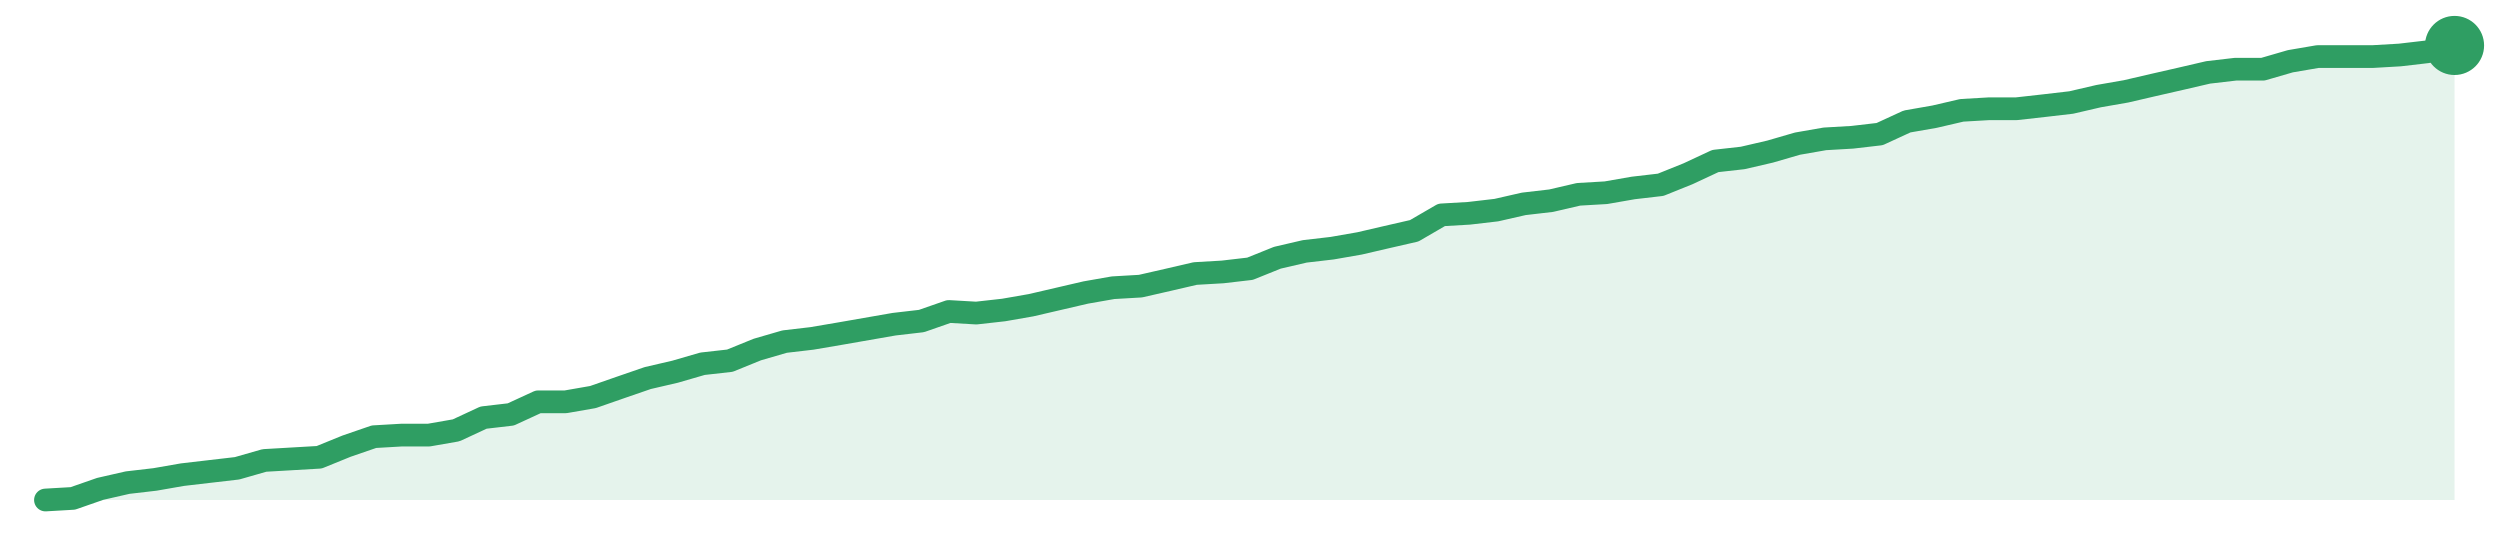
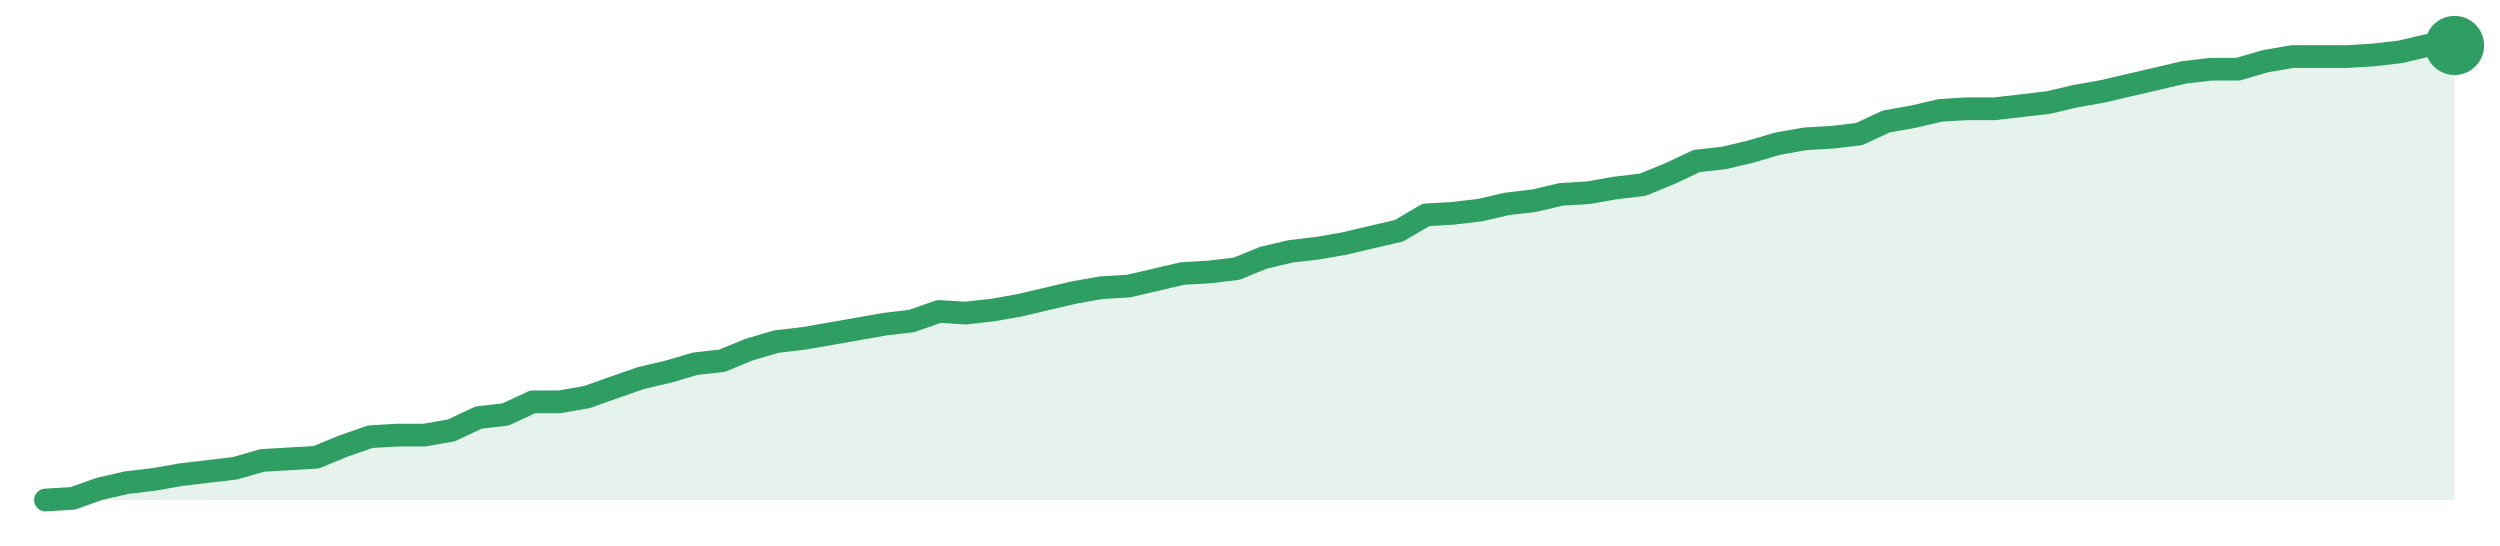
<svg xmlns="http://www.w3.org/2000/svg" width="220" height="48" viewBox="0 0 220 48" role="img" aria-label="trend">
-   <path d="M4.0,44.0 L4.0,44.0 L6.41,43.86 L8.82,43.02 L11.23,42.47 L13.64,42.19 L16.05,41.77 L18.45,41.49 L20.86,41.21 L23.27,40.52 L25.68,40.38 L28.09,40.24 L30.5,39.26 L32.91,38.43 L35.32,38.29 L37.73,38.29 L40.14,37.87 L42.55,36.75 L44.95,36.47 L47.36,35.36 L49.77,35.36 L52.18,34.94 L54.59,34.1 L57.0,33.27 L59.41,32.71 L61.82,32.01 L64.23,31.74 L66.64,30.76 L69.05,30.06 L71.45,29.78 L73.86,29.37 L76.27,28.95 L78.68,28.53 L81.09,28.25 L83.5,27.41 L85.91,27.55 L88.32,27.28 L90.73,26.86 L93.14,26.3 L95.55,25.74 L97.95,25.32 L100.36,25.18 L102.77,24.63 L105.18,24.07 L107.59,23.93 L110.0,23.65 L112.41,22.68 L114.82,22.12 L117.23,21.84 L119.64,21.42 L122.05,20.86 L124.45,20.31 L126.86,18.91 L129.27,18.77 L131.68,18.49 L134.09,17.94 L136.5,17.66 L138.91,17.1 L141.32,16.96 L143.73,16.54 L146.14,16.26 L148.55,15.29 L150.95,14.17 L153.36,13.9 L155.77,13.34 L158.18,12.64 L160.59,12.22 L163.0,12.08 L165.41,11.8 L167.82,10.69 L170.23,10.27 L172.64,9.71 L175.05,9.57 L177.45,9.57 L179.86,9.3 L182.27,9.02 L184.68,8.46 L187.09,8.04 L189.5,7.48 L191.91,6.93 L194.32,6.37 L196.73,6.09 L199.14,6.09 L201.55,5.39 L203.95,4.98 L206.36,4.98 L208.77,4.98 L211.18,4.84 L213.59,4.56 L216.0,4.0 L216.0,44.0 Z" fill="#2f9e631f" />
-   <path d="M4.0,44.0 L6.41,43.86 L8.82,43.02 L11.23,42.47 L13.64,42.19 L16.05,41.77 L18.45,41.49 L20.86,41.21 L23.27,40.52 L25.68,40.38 L28.09,40.24 L30.5,39.26 L32.91,38.43 L35.32,38.29 L37.73,38.29 L40.14,37.87 L42.55,36.75 L44.95,36.47 L47.36,35.36 L49.77,35.36 L52.18,34.94 L54.59,34.1 L57.0,33.27 L59.41,32.71 L61.82,32.01 L64.23,31.74 L66.64,30.76 L69.05,30.06 L71.45,29.78 L73.86,29.37 L76.27,28.95 L78.68,28.53 L81.09,28.25 L83.5,27.41 L85.91,27.55 L88.32,27.28 L90.73,26.86 L93.14,26.3 L95.55,25.74 L97.95,25.32 L100.36,25.18 L102.77,24.63 L105.18,24.07 L107.59,23.93 L110.0,23.65 L112.41,22.68 L114.82,22.12 L117.23,21.84 L119.64,21.42 L122.05,20.86 L124.45,20.31 L126.86,18.91 L129.27,18.77 L131.68,18.49 L134.09,17.94 L136.5,17.66 L138.91,17.1 L141.32,16.96 L143.73,16.54 L146.14,16.26 L148.55,15.29 L150.95,14.17 L153.36,13.9 L155.77,13.34 L158.18,12.64 L160.59,12.22 L163.0,12.08 L165.41,11.8 L167.82,10.69 L170.23,10.27 L172.64,9.71 L175.05,9.57 L177.45,9.57 L179.86,9.3 L182.27,9.02 L184.68,8.46 L187.09,8.04 L189.5,7.48 L191.91,6.93 L194.32,6.37 L196.73,6.09 L199.14,6.09 L201.55,5.39 L203.95,4.98 L206.36,4.98 L208.77,4.98 L211.18,4.84 L213.59,4.56 L216.0,4.0" fill="none" stroke="#2f9e63" stroke-width="2" stroke-linejoin="round" stroke-linecap="round" />
+   <path d="M4.0,44.0 L4.0,44.0 L6.38,43.86 L8.76,43.02 L11.15,42.47 L13.53,42.19 L15.91,41.77 L18.29,41.49 L20.67,41.21 L23.06,40.52 L25.44,40.38 L27.82,40.24 L30.2,39.26 L32.58,38.43 L34.97,38.29 L37.35,38.29 L39.73,37.87 L42.11,36.75 L44.49,36.47 L46.88,35.36 L49.26,35.36 L51.64,34.94 L54.02,34.1 L56.4,33.27 L58.79,32.71 L61.17,32.01 L63.55,31.74 L65.93,30.76 L68.31,30.06 L70.7,29.78 L73.08,29.37 L75.46,28.95 L77.84,28.53 L80.22,28.25 L82.61,27.41 L84.99,27.55 L87.37,27.28 L89.75,26.86 L92.13,26.3 L94.52,25.74 L96.9,25.32 L99.28,25.18 L101.66,24.63 L104.04,24.07 L106.43,23.93 L108.81,23.65 L111.19,22.68 L113.57,22.12 L115.96,21.84 L118.34,21.42 L120.72,20.86 L123.1,20.31 L125.48,18.91 L127.87,18.77 L130.25,18.49 L132.63,17.94 L135.01,17.66 L137.39,17.1 L139.78,16.96 L142.16,16.54 L144.54,16.26 L146.92,15.29 L149.3,14.17 L151.69,13.9 L154.07,13.34 L156.45,12.64 L158.83,12.22 L161.21,12.08 L163.6,11.8 L165.98,10.69 L168.36,10.27 L170.74,9.71 L173.12,9.57 L175.51,9.57 L177.89,9.3 L180.27,9.02 L182.65,8.46 L185.03,8.04 L187.42,7.48 L189.8,6.93 L192.18,6.37 L194.56,6.09 L196.94,6.09 L199.33,5.39 L201.71,4.98 L204.09,4.98 L206.47,4.98 L208.85,4.84 L211.24,4.56 L213.62,4.0 L216.0,4.0 L216.0,44.0 Z" fill="#2f9e631f" />
+   <path d="M4.0,44.0 L6.38,43.86 L8.76,43.02 L11.15,42.47 L13.53,42.19 L15.91,41.77 L18.29,41.49 L20.67,41.21 L23.06,40.52 L25.44,40.38 L27.82,40.24 L30.2,39.26 L32.58,38.43 L34.97,38.29 L37.35,38.29 L39.73,37.87 L42.11,36.75 L44.49,36.47 L46.88,35.36 L49.26,35.36 L51.64,34.94 L54.02,34.1 L56.4,33.27 L58.79,32.71 L61.17,32.01 L63.55,31.74 L65.93,30.76 L68.31,30.06 L70.7,29.78 L73.08,29.37 L75.46,28.95 L77.84,28.53 L80.22,28.25 L82.61,27.41 L84.99,27.55 L87.37,27.28 L89.75,26.86 L92.13,26.3 L94.52,25.74 L96.9,25.32 L99.28,25.18 L101.66,24.63 L104.04,24.07 L106.43,23.93 L108.81,23.65 L111.19,22.68 L113.57,22.12 L115.96,21.84 L118.34,21.42 L120.72,20.86 L123.1,20.31 L125.48,18.91 L127.87,18.77 L130.25,18.49 L132.63,17.94 L135.01,17.66 L137.39,17.1 L139.78,16.96 L142.16,16.54 L144.54,16.26 L146.92,15.29 L149.3,14.17 L151.69,13.9 L154.07,13.34 L156.45,12.64 L158.83,12.22 L161.21,12.08 L163.6,11.8 L165.98,10.69 L168.36,10.27 L170.74,9.71 L173.12,9.57 L175.51,9.57 L177.89,9.3 L180.27,9.02 L182.65,8.46 L185.03,8.04 L187.42,7.48 L189.8,6.93 L192.18,6.37 L194.56,6.09 L196.94,6.09 L199.33,5.39 L201.71,4.98 L204.09,4.98 L206.47,4.98 L208.85,4.84 L211.24,4.56 L213.62,4.0 L216.0,4.0" fill="none" stroke="#2f9e63" stroke-width="2" stroke-linejoin="round" stroke-linecap="round" />
  <circle cx="216.0" cy="4.0" r="2.6" fill="#2f9e63" />
</svg>
